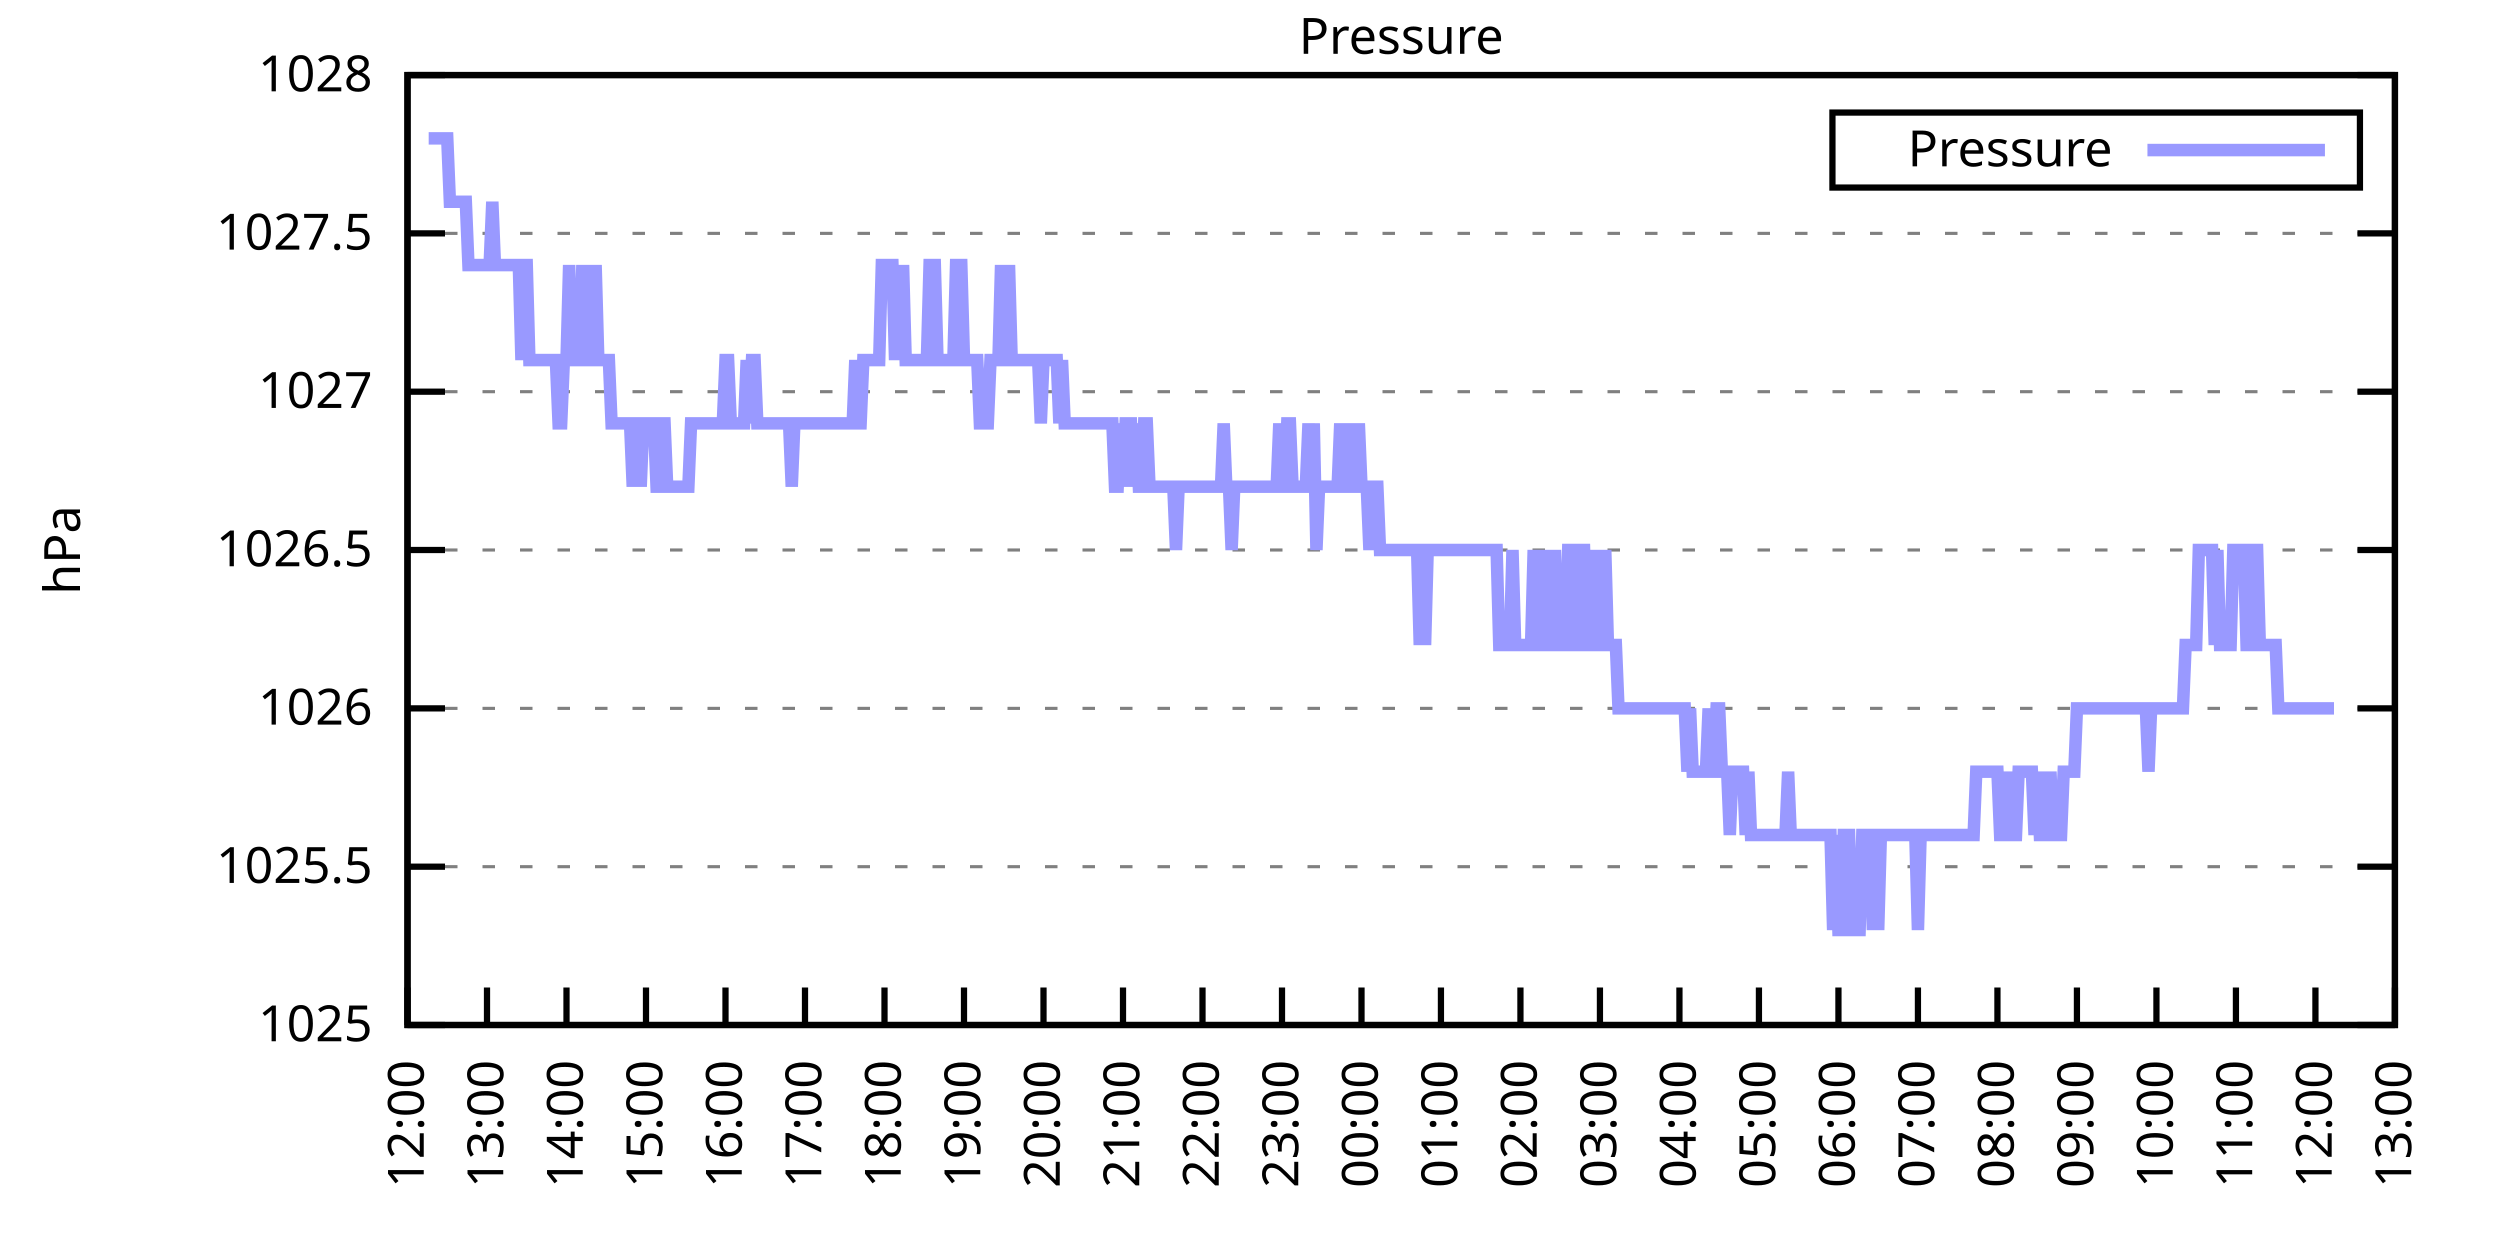
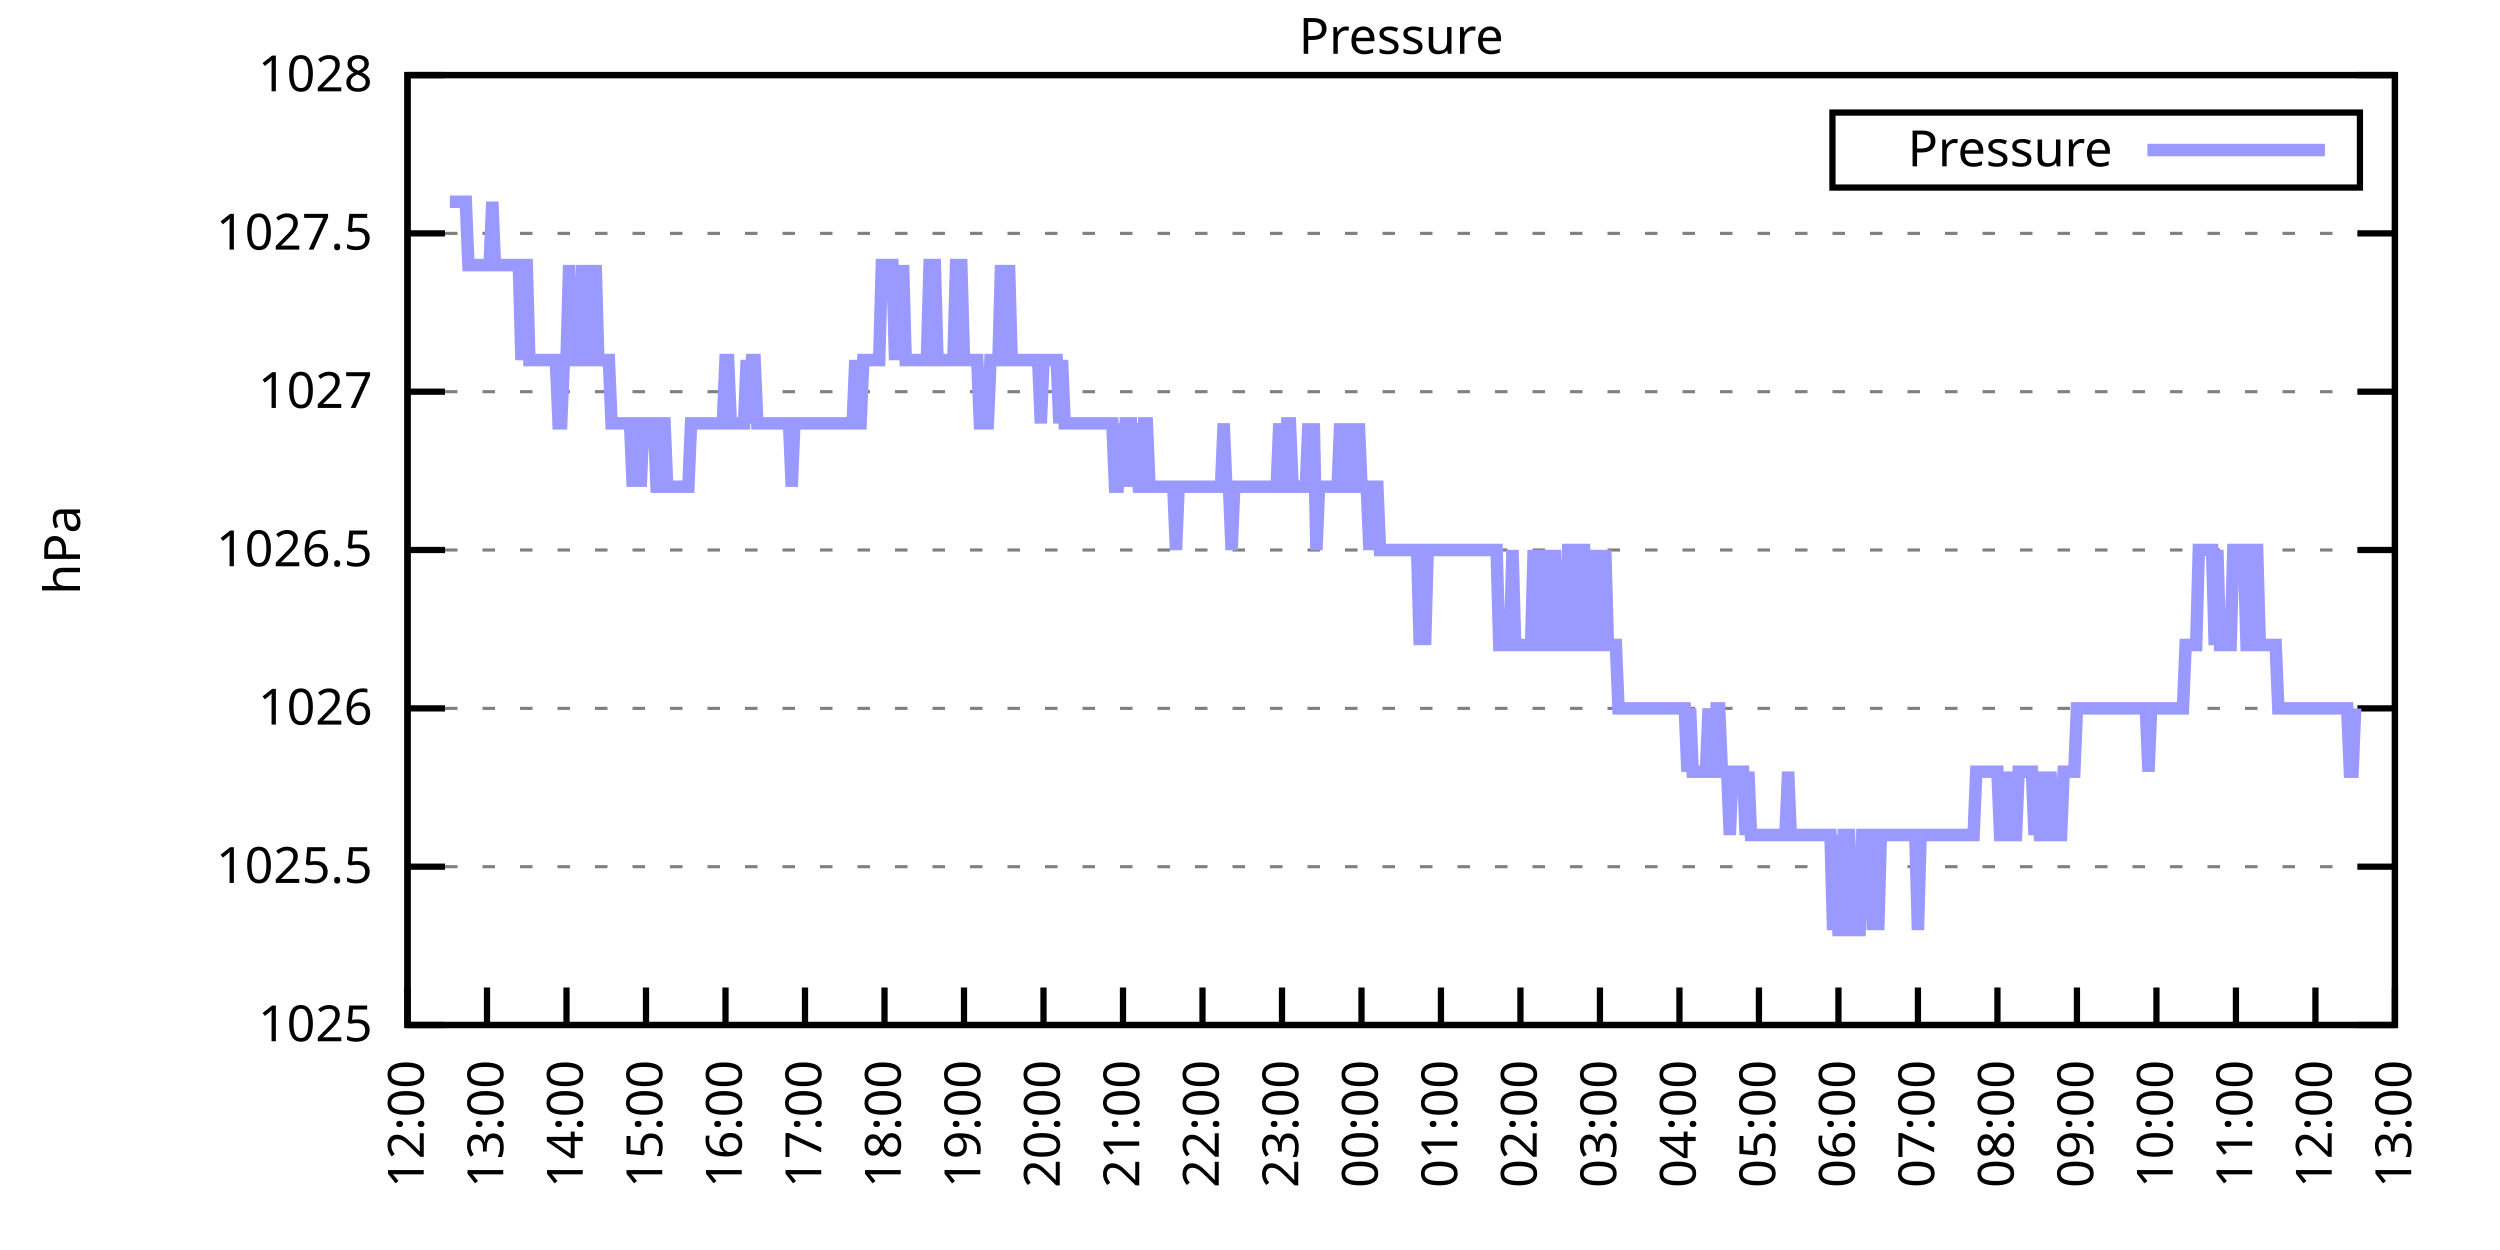
<svg xmlns="http://www.w3.org/2000/svg" xmlns:xlink="http://www.w3.org/1999/xlink" width="400" height="200" viewBox="0 0 400 200">
  <g id="gnuplot_canvas">
    <rect x="0" y="0" width="400" height="200" fill="none" />
    <defs>
      <circle id="gpDot" r="0.5" stroke-width="0.5" stroke="currentColor" />
      <path id="gpPt0" stroke-width="0.333" stroke="currentColor" d="M-1,0 h2 M0,-1 v2" />
      <path id="gpPt1" stroke-width="0.333" stroke="currentColor" d="M-1,-1 L1,1 M1,-1 L-1,1" />
      <path id="gpPt2" stroke-width="0.333" stroke="currentColor" d="M-1,0 L1,0 M0,-1 L0,1 M-1,-1 L1,1 M-1,1 L1,-1" />
      <rect id="gpPt3" stroke-width="0.333" stroke="currentColor" x="-1" y="-1" width="2" height="2" />
      <rect id="gpPt4" stroke-width="0.333" stroke="currentColor" fill="currentColor" x="-1" y="-1" width="2" height="2" />
      <circle id="gpPt5" stroke-width="0.333" stroke="currentColor" cx="0" cy="0" r="1" />
      <use xlink:href="#gpPt5" id="gpPt6" fill="currentColor" stroke="none" />
      <path id="gpPt7" stroke-width="0.333" stroke="currentColor" d="M0,-1.33 L-1.33,0.67 L1.33,0.67 z" />
      <use xlink:href="#gpPt7" id="gpPt8" fill="currentColor" stroke="none" />
      <use xlink:href="#gpPt7" id="gpPt9" stroke="currentColor" transform="rotate(180)" />
      <use xlink:href="#gpPt9" id="gpPt10" fill="currentColor" stroke="none" />
      <use xlink:href="#gpPt3" id="gpPt11" stroke="currentColor" transform="rotate(45)" />
      <use xlink:href="#gpPt11" id="gpPt12" fill="currentColor" stroke="none" />
      <path id="gpPt13" stroke-width="0.333" stroke="currentColor" d="M0,1.330 L1.265,0.411 L0.782,-1.067 L-0.782,-1.076 L-1.265,0.411 z" />
      <use xlink:href="#gpPt13" id="gpPt14" fill="currentColor" stroke="none" />
      <filter id="textbox" filterUnits="objectBoundingBox" x="0" y="0" height="1" width="1">
        <feFlood flood-color="white" flood-opacity="1" result="bgnd" />
        <feComposite in="SourceGraphic" in2="bgnd" operator="atop" />
      </filter>
      <filter id="greybox" filterUnits="objectBoundingBox" x="0" y="0" height="1" width="1">
        <feFlood flood-color="lightgrey" flood-opacity="1" result="grey" />
        <feComposite in="SourceGraphic" in2="grey" operator="atop" />
      </filter>
    </defs>
    <g fill="none" color="white" stroke="currentColor" stroke-width="1.00" stroke-linecap="butt" stroke-linejoin="miter">
</g>
    <g fill="none" color="black" stroke="currentColor" stroke-width="1.00" stroke-linecap="butt" stroke-linejoin="miter">
      <g stroke="none" shape-rendering="crispEdges">
        <polygon fill="rgb(255, 255, 255)" points="65.20,164.00 383.18,164.00 383.18,12.02 65.20,12.02 " />
      </g>
    </g>
    <g fill="none" color="black" stroke="currentColor" stroke-width="1.00" stroke-linecap="butt" stroke-linejoin="miter">
</g>
    <g fill="none" color="black" stroke="black" stroke-width="0.50" stroke-linecap="butt" stroke-linejoin="miter">
</g>
    <g fill="none" color="gray" stroke="currentColor" stroke-width="0.50" stroke-linecap="butt" stroke-linejoin="miter">
      <path stroke="gray" stroke-dasharray="2,4" class="gridline" d="M65.20,164.00 L383.19,164.00  " />
    </g>
    <g fill="none" color="gray" stroke="gray" stroke-width="1.00" stroke-linecap="butt" stroke-linejoin="miter">
</g>
    <g fill="none" color="black" stroke="currentColor" stroke-width="1.00" stroke-linecap="butt" stroke-linejoin="miter">
      <path stroke="black" d="M65.20,164.00 L71.20,164.00 M383.19,164.00 L377.19,164.00  " />
      <g transform="translate(59.60,166.60)" stroke="none" fill="black" font-family="Sans" font-size="8.00" text-anchor="end">
        <text>
          <tspan font-family="Sans"> 1025</tspan>
        </text>
      </g>
    </g>
    <g fill="none" color="black" stroke="currentColor" stroke-width="1.00" stroke-linecap="butt" stroke-linejoin="miter">
</g>
    <g fill="none" color="black" stroke="black" stroke-width="0.50" stroke-linecap="butt" stroke-linejoin="miter">
</g>
    <g fill="none" color="gray" stroke="currentColor" stroke-width="0.50" stroke-linecap="butt" stroke-linejoin="miter">
      <path stroke="gray" stroke-dasharray="2,4" class="gridline" d="M65.20,138.67 L383.19,138.67  " />
    </g>
    <g fill="none" color="gray" stroke="gray" stroke-width="1.00" stroke-linecap="butt" stroke-linejoin="miter">
</g>
    <g fill="none" color="black" stroke="currentColor" stroke-width="1.00" stroke-linecap="butt" stroke-linejoin="miter">
      <path stroke="black" d="M65.20,138.67 L71.20,138.67 M383.19,138.67 L377.19,138.67  " />
      <g transform="translate(59.60,141.27)" stroke="none" fill="black" font-family="Sans" font-size="8.00" text-anchor="end">
        <text>
          <tspan font-family="Sans"> 1025.5</tspan>
        </text>
      </g>
    </g>
    <g fill="none" color="black" stroke="currentColor" stroke-width="1.00" stroke-linecap="butt" stroke-linejoin="miter">
</g>
    <g fill="none" color="black" stroke="black" stroke-width="0.50" stroke-linecap="butt" stroke-linejoin="miter">
</g>
    <g fill="none" color="gray" stroke="currentColor" stroke-width="0.50" stroke-linecap="butt" stroke-linejoin="miter">
      <path stroke="gray" stroke-dasharray="2,4" class="gridline" d="M65.20,113.34 L383.19,113.34  " />
    </g>
    <g fill="none" color="gray" stroke="gray" stroke-width="1.00" stroke-linecap="butt" stroke-linejoin="miter">
</g>
    <g fill="none" color="black" stroke="currentColor" stroke-width="1.00" stroke-linecap="butt" stroke-linejoin="miter">
      <path stroke="black" d="M65.20,113.34 L71.20,113.34 M383.19,113.34 L377.19,113.34  " />
      <g transform="translate(59.60,115.94)" stroke="none" fill="black" font-family="Sans" font-size="8.00" text-anchor="end">
        <text>
          <tspan font-family="Sans"> 1026</tspan>
        </text>
      </g>
    </g>
    <g fill="none" color="black" stroke="currentColor" stroke-width="1.00" stroke-linecap="butt" stroke-linejoin="miter">
</g>
    <g fill="none" color="black" stroke="black" stroke-width="0.50" stroke-linecap="butt" stroke-linejoin="miter">
</g>
    <g fill="none" color="gray" stroke="currentColor" stroke-width="0.50" stroke-linecap="butt" stroke-linejoin="miter">
      <path stroke="gray" stroke-dasharray="2,4" class="gridline" d="M65.20,88.00 L383.19,88.00  " />
    </g>
    <g fill="none" color="gray" stroke="gray" stroke-width="1.00" stroke-linecap="butt" stroke-linejoin="miter">
</g>
    <g fill="none" color="black" stroke="currentColor" stroke-width="1.00" stroke-linecap="butt" stroke-linejoin="miter">
      <path stroke="black" d="M65.20,88.00 L71.20,88.00 M383.19,88.00 L377.19,88.00  " />
      <g transform="translate(59.60,90.60)" stroke="none" fill="black" font-family="Sans" font-size="8.00" text-anchor="end">
        <text>
          <tspan font-family="Sans"> 1026.5</tspan>
        </text>
      </g>
    </g>
    <g fill="none" color="black" stroke="currentColor" stroke-width="1.00" stroke-linecap="butt" stroke-linejoin="miter">
</g>
    <g fill="none" color="black" stroke="black" stroke-width="0.50" stroke-linecap="butt" stroke-linejoin="miter">
</g>
    <g fill="none" color="gray" stroke="currentColor" stroke-width="0.50" stroke-linecap="butt" stroke-linejoin="miter">
      <path stroke="gray" stroke-dasharray="2,4" class="gridline" d="M65.20,62.67 L383.19,62.67  " />
    </g>
    <g fill="none" color="gray" stroke="gray" stroke-width="1.00" stroke-linecap="butt" stroke-linejoin="miter">
</g>
    <g fill="none" color="black" stroke="currentColor" stroke-width="1.00" stroke-linecap="butt" stroke-linejoin="miter">
      <path stroke="black" d="M65.20,62.67 L71.20,62.67 M383.19,62.67 L377.19,62.67  " />
      <g transform="translate(59.60,65.27)" stroke="none" fill="black" font-family="Sans" font-size="8.00" text-anchor="end">
        <text>
          <tspan font-family="Sans"> 1027</tspan>
        </text>
      </g>
    </g>
    <g fill="none" color="black" stroke="currentColor" stroke-width="1.00" stroke-linecap="butt" stroke-linejoin="miter">
</g>
    <g fill="none" color="black" stroke="black" stroke-width="0.50" stroke-linecap="butt" stroke-linejoin="miter">
</g>
    <g fill="none" color="gray" stroke="currentColor" stroke-width="0.50" stroke-linecap="butt" stroke-linejoin="miter">
      <path stroke="gray" stroke-dasharray="2,4" class="gridline" d="M65.20,37.34 L383.19,37.34  " />
    </g>
    <g fill="none" color="gray" stroke="gray" stroke-width="1.00" stroke-linecap="butt" stroke-linejoin="miter">
</g>
    <g fill="none" color="black" stroke="currentColor" stroke-width="1.00" stroke-linecap="butt" stroke-linejoin="miter">
      <path stroke="black" d="M65.20,37.34 L71.20,37.34 M383.19,37.34 L377.19,37.34  " />
      <g transform="translate(59.60,39.94)" stroke="none" fill="black" font-family="Sans" font-size="8.00" text-anchor="end">
        <text>
          <tspan font-family="Sans"> 1027.5</tspan>
        </text>
      </g>
    </g>
    <g fill="none" color="black" stroke="currentColor" stroke-width="1.00" stroke-linecap="butt" stroke-linejoin="miter">
</g>
    <g fill="none" color="black" stroke="black" stroke-width="0.50" stroke-linecap="butt" stroke-linejoin="miter">
</g>
    <g fill="none" color="gray" stroke="currentColor" stroke-width="0.50" stroke-linecap="butt" stroke-linejoin="miter">
      <path stroke="gray" stroke-dasharray="2,4" class="gridline" d="M65.20,12.01 L383.19,12.01  " />
    </g>
    <g fill="none" color="gray" stroke="gray" stroke-width="1.00" stroke-linecap="butt" stroke-linejoin="miter">
</g>
    <g fill="none" color="black" stroke="currentColor" stroke-width="1.00" stroke-linecap="butt" stroke-linejoin="miter">
      <path stroke="black" d="M65.20,12.01 L71.20,12.01 M383.19,12.01 L377.19,12.01  " />
      <g transform="translate(59.60,14.61)" stroke="none" fill="black" font-family="Sans" font-size="8.00" text-anchor="end">
        <text>
          <tspan font-family="Sans"> 1028</tspan>
        </text>
      </g>
    </g>
    <g fill="none" color="black" stroke="currentColor" stroke-width="1.00" stroke-linecap="butt" stroke-linejoin="miter">
      <path stroke="black" d="M65.20,164.00 L65.20,158.00  " />
      <g transform="translate(67.80,169.60) rotate(270.00)" stroke="none" fill="black" font-family="Sans" font-size="8.00" text-anchor="end">
        <text>
          <tspan font-family="Sans">12:00</tspan>
        </text>
      </g>
    </g>
    <g fill="none" color="black" stroke="currentColor" stroke-width="1.00" stroke-linecap="butt" stroke-linejoin="miter">
      <path stroke="black" d="M77.92,164.00 L77.92,158.00  " />
      <g transform="translate(80.52,169.60) rotate(270.00)" stroke="none" fill="black" font-family="Sans" font-size="8.00" text-anchor="end">
        <text>
          <tspan font-family="Sans">13:00</tspan>
        </text>
      </g>
    </g>
    <g fill="none" color="black" stroke="currentColor" stroke-width="1.00" stroke-linecap="butt" stroke-linejoin="miter">
      <path stroke="black" d="M90.64,164.00 L90.64,158.00  " />
      <g transform="translate(93.24,169.60) rotate(270.00)" stroke="none" fill="black" font-family="Sans" font-size="8.00" text-anchor="end">
        <text>
          <tspan font-family="Sans">14:00</tspan>
        </text>
      </g>
    </g>
    <g fill="none" color="black" stroke="currentColor" stroke-width="1.00" stroke-linecap="butt" stroke-linejoin="miter">
      <path stroke="black" d="M103.36,164.00 L103.36,158.00  " />
      <g transform="translate(105.96,169.60) rotate(270.00)" stroke="none" fill="black" font-family="Sans" font-size="8.00" text-anchor="end">
        <text>
          <tspan font-family="Sans">15:00</tspan>
        </text>
      </g>
    </g>
    <g fill="none" color="black" stroke="currentColor" stroke-width="1.00" stroke-linecap="butt" stroke-linejoin="miter">
      <path stroke="black" d="M116.08,164.00 L116.08,158.00  " />
      <g transform="translate(118.68,169.60) rotate(270.00)" stroke="none" fill="black" font-family="Sans" font-size="8.00" text-anchor="end">
        <text>
          <tspan font-family="Sans">16:00</tspan>
        </text>
      </g>
    </g>
    <g fill="none" color="black" stroke="currentColor" stroke-width="1.00" stroke-linecap="butt" stroke-linejoin="miter">
      <path stroke="black" d="M128.80,164.00 L128.80,158.00  " />
      <g transform="translate(131.40,169.60) rotate(270.00)" stroke="none" fill="black" font-family="Sans" font-size="8.00" text-anchor="end">
        <text>
          <tspan font-family="Sans">17:00</tspan>
        </text>
      </g>
    </g>
    <g fill="none" color="black" stroke="currentColor" stroke-width="1.00" stroke-linecap="butt" stroke-linejoin="miter">
      <path stroke="black" d="M141.52,164.00 L141.52,158.00  " />
      <g transform="translate(144.12,169.60) rotate(270.00)" stroke="none" fill="black" font-family="Sans" font-size="8.00" text-anchor="end">
        <text>
          <tspan font-family="Sans">18:00</tspan>
        </text>
      </g>
    </g>
    <g fill="none" color="black" stroke="currentColor" stroke-width="1.00" stroke-linecap="butt" stroke-linejoin="miter">
      <path stroke="black" d="M154.24,164.00 L154.24,158.00  " />
      <g transform="translate(156.84,169.60) rotate(270.00)" stroke="none" fill="black" font-family="Sans" font-size="8.00" text-anchor="end">
        <text>
          <tspan font-family="Sans">19:00</tspan>
        </text>
      </g>
    </g>
    <g fill="none" color="black" stroke="currentColor" stroke-width="1.00" stroke-linecap="butt" stroke-linejoin="miter">
      <path stroke="black" d="M166.96,164.00 L166.96,158.00  " />
      <g transform="translate(169.56,169.60) rotate(270.00)" stroke="none" fill="black" font-family="Sans" font-size="8.00" text-anchor="end">
        <text>
          <tspan font-family="Sans">20:00</tspan>
        </text>
      </g>
    </g>
    <g fill="none" color="black" stroke="currentColor" stroke-width="1.00" stroke-linecap="butt" stroke-linejoin="miter">
      <path stroke="black" d="M179.68,164.00 L179.68,158.00  " />
      <g transform="translate(182.28,169.60) rotate(270.00)" stroke="none" fill="black" font-family="Sans" font-size="8.00" text-anchor="end">
        <text>
          <tspan font-family="Sans">21:00</tspan>
        </text>
      </g>
    </g>
    <g fill="none" color="black" stroke="currentColor" stroke-width="1.00" stroke-linecap="butt" stroke-linejoin="miter">
      <path stroke="black" d="M192.40,164.00 L192.40,158.00  " />
      <g transform="translate(195.00,169.60) rotate(270.00)" stroke="none" fill="black" font-family="Sans" font-size="8.00" text-anchor="end">
        <text>
          <tspan font-family="Sans">22:00</tspan>
        </text>
      </g>
    </g>
    <g fill="none" color="black" stroke="currentColor" stroke-width="1.00" stroke-linecap="butt" stroke-linejoin="miter">
      <path stroke="black" d="M205.12,164.00 L205.12,158.00  " />
      <g transform="translate(207.72,169.60) rotate(270.00)" stroke="none" fill="black" font-family="Sans" font-size="8.00" text-anchor="end">
        <text>
          <tspan font-family="Sans">23:00</tspan>
        </text>
      </g>
    </g>
    <g fill="none" color="black" stroke="currentColor" stroke-width="1.00" stroke-linecap="butt" stroke-linejoin="miter">
      <path stroke="black" d="M217.84,164.00 L217.84,158.00  " />
      <g transform="translate(220.44,169.60) rotate(270.00)" stroke="none" fill="black" font-family="Sans" font-size="8.00" text-anchor="end">
        <text>
          <tspan font-family="Sans">00:00</tspan>
        </text>
      </g>
    </g>
    <g fill="none" color="black" stroke="currentColor" stroke-width="1.00" stroke-linecap="butt" stroke-linejoin="miter">
      <path stroke="black" d="M230.55,164.00 L230.55,158.00  " />
      <g transform="translate(233.15,169.60) rotate(270.00)" stroke="none" fill="black" font-family="Sans" font-size="8.00" text-anchor="end">
        <text>
          <tspan font-family="Sans">01:00</tspan>
        </text>
      </g>
    </g>
    <g fill="none" color="black" stroke="currentColor" stroke-width="1.00" stroke-linecap="butt" stroke-linejoin="miter">
      <path stroke="black" d="M243.27,164.00 L243.27,158.00  " />
      <g transform="translate(245.87,169.60) rotate(270.00)" stroke="none" fill="black" font-family="Sans" font-size="8.00" text-anchor="end">
        <text>
          <tspan font-family="Sans">02:00</tspan>
        </text>
      </g>
    </g>
    <g fill="none" color="black" stroke="currentColor" stroke-width="1.00" stroke-linecap="butt" stroke-linejoin="miter">
      <path stroke="black" d="M255.99,164.00 L255.99,158.00  " />
      <g transform="translate(258.59,169.60) rotate(270.00)" stroke="none" fill="black" font-family="Sans" font-size="8.00" text-anchor="end">
        <text>
          <tspan font-family="Sans">03:00</tspan>
        </text>
      </g>
    </g>
    <g fill="none" color="black" stroke="currentColor" stroke-width="1.00" stroke-linecap="butt" stroke-linejoin="miter">
      <path stroke="black" d="M268.71,164.00 L268.71,158.00  " />
      <g transform="translate(271.31,169.60) rotate(270.00)" stroke="none" fill="black" font-family="Sans" font-size="8.00" text-anchor="end">
        <text>
          <tspan font-family="Sans">04:00</tspan>
        </text>
      </g>
    </g>
    <g fill="none" color="black" stroke="currentColor" stroke-width="1.00" stroke-linecap="butt" stroke-linejoin="miter">
      <path stroke="black" d="M281.43,164.00 L281.43,158.00  " />
      <g transform="translate(284.03,169.60) rotate(270.00)" stroke="none" fill="black" font-family="Sans" font-size="8.00" text-anchor="end">
        <text>
          <tspan font-family="Sans">05:00</tspan>
        </text>
      </g>
    </g>
    <g fill="none" color="black" stroke="currentColor" stroke-width="1.00" stroke-linecap="butt" stroke-linejoin="miter">
      <path stroke="black" d="M294.15,164.00 L294.15,158.00  " />
      <g transform="translate(296.75,169.60) rotate(270.00)" stroke="none" fill="black" font-family="Sans" font-size="8.00" text-anchor="end">
        <text>
          <tspan font-family="Sans">06:00</tspan>
        </text>
      </g>
    </g>
    <g fill="none" color="black" stroke="currentColor" stroke-width="1.00" stroke-linecap="butt" stroke-linejoin="miter">
      <path stroke="black" d="M306.87,164.00 L306.87,158.00  " />
      <g transform="translate(309.47,169.60) rotate(270.00)" stroke="none" fill="black" font-family="Sans" font-size="8.00" text-anchor="end">
        <text>
          <tspan font-family="Sans">07:00</tspan>
        </text>
      </g>
    </g>
    <g fill="none" color="black" stroke="currentColor" stroke-width="1.00" stroke-linecap="butt" stroke-linejoin="miter">
      <path stroke="black" d="M319.59,164.00 L319.59,158.00  " />
      <g transform="translate(322.19,169.60) rotate(270.00)" stroke="none" fill="black" font-family="Sans" font-size="8.00" text-anchor="end">
        <text>
          <tspan font-family="Sans">08:00</tspan>
        </text>
      </g>
    </g>
    <g fill="none" color="black" stroke="currentColor" stroke-width="1.00" stroke-linecap="butt" stroke-linejoin="miter">
      <path stroke="black" d="M332.31,164.00 L332.31,158.00  " />
      <g transform="translate(334.91,169.60) rotate(270.00)" stroke="none" fill="black" font-family="Sans" font-size="8.00" text-anchor="end">
        <text>
          <tspan font-family="Sans">09:00</tspan>
        </text>
      </g>
    </g>
    <g fill="none" color="black" stroke="currentColor" stroke-width="1.00" stroke-linecap="butt" stroke-linejoin="miter">
      <path stroke="black" d="M345.03,164.00 L345.03,158.00  " />
      <g transform="translate(347.63,169.60) rotate(270.00)" stroke="none" fill="black" font-family="Sans" font-size="8.00" text-anchor="end">
        <text>
          <tspan font-family="Sans">10:00</tspan>
        </text>
      </g>
    </g>
    <g fill="none" color="black" stroke="currentColor" stroke-width="1.00" stroke-linecap="butt" stroke-linejoin="miter">
      <path stroke="black" d="M357.75,164.00 L357.75,158.00  " />
      <g transform="translate(360.35,169.60) rotate(270.00)" stroke="none" fill="black" font-family="Sans" font-size="8.00" text-anchor="end">
        <text>
          <tspan font-family="Sans">11:00</tspan>
        </text>
      </g>
    </g>
    <g fill="none" color="black" stroke="currentColor" stroke-width="1.00" stroke-linecap="butt" stroke-linejoin="miter">
      <path stroke="black" d="M370.47,164.00 L370.47,158.00  " />
      <g transform="translate(373.07,169.60) rotate(270.00)" stroke="none" fill="black" font-family="Sans" font-size="8.00" text-anchor="end">
        <text>
          <tspan font-family="Sans">12:00</tspan>
        </text>
      </g>
    </g>
    <g fill="none" color="black" stroke="currentColor" stroke-width="1.00" stroke-linecap="butt" stroke-linejoin="miter">
      <path stroke="black" d="M383.19,164.00 L383.19,158.00  " />
      <g transform="translate(385.79,169.60) rotate(270.00)" stroke="none" fill="black" font-family="Sans" font-size="8.00" text-anchor="end">
        <text>
          <tspan font-family="Sans">13:00</tspan>
        </text>
      </g>
    </g>
    <g fill="none" color="black" stroke="currentColor" stroke-width="1.00" stroke-linecap="butt" stroke-linejoin="miter">
</g>
    <g fill="none" color="black" stroke="currentColor" stroke-width="1.00" stroke-linecap="butt" stroke-linejoin="miter">
      <path stroke="black" d="M65.20,12.01 L65.20,164.00 L383.19,164.00 L383.19,12.01 L65.20,12.01 Z  " />
    </g>
    <g fill="none" color="black" stroke="currentColor" stroke-width="1.00" stroke-linecap="butt" stroke-linejoin="miter">
</g>
    <g fill="none" color="black" stroke="currentColor" stroke-width="1.00" stroke-linecap="butt" stroke-linejoin="miter">
      <path stroke="black" d="M293.19,30.01 L293.19,18.01 L377.59,18.01 L377.59,30.01 L293.19,30.01 Z  " />
    </g>
    <g id="Pressure_plot_1">
      <g fill="none" color="white" stroke="black" stroke-width="2.00" stroke-linecap="butt" stroke-linejoin="miter">
</g>
      <g fill="none" color="black" stroke="currentColor" stroke-width="2.00" stroke-linecap="butt" stroke-linejoin="miter">
        <g transform="translate(337.99,26.61)" stroke="none" fill="black" font-family="Sans" font-size="8.00" text-anchor="end">
          <text>
            <tspan font-family="Sans">Pressure</tspan>
          </text>
        </g>
      </g>
      <g fill="none" color="black" stroke="currentColor" stroke-width="2.00" stroke-linecap="butt" stroke-linejoin="miter">
-         <path stroke="rgb(153, 153, 255)" d="M343.59,24.01 L371.99,24.01 M68.59,22.14 L69.02,22.14 L69.44,22.14 L69.86,22.14 L70.29,22.14 L70.71,22.14   L71.14,22.14 L71.56,22.14 L71.98,32.28 L72.41,32.28 L72.83,32.28 L73.26,32.28 L73.68,32.28 L74.10,32.28   L74.53,32.28 L74.95,42.41 L75.38,42.41 L75.80,42.41 L76.22,42.41 L76.65,42.41 L77.07,42.41 L77.50,42.41   L77.92,42.41 L78.34,42.41 L78.77,32.28 L79.19,42.41 L79.62,42.41 L80.04,42.41 L80.46,42.41 L80.89,42.41   L81.31,42.41 L81.74,42.41 L82.16,42.41 L82.58,42.41 L83.01,42.41 L83.43,57.61 L83.86,42.41 L84.28,42.41   L84.70,57.61 L85.13,57.61 L85.55,57.61 L85.98,57.61 L86.40,57.61 L86.82,57.61 L87.25,57.61 L87.67,57.61   L88.10,57.61 L88.52,57.61 L88.94,57.61 L89.37,67.74 L89.79,67.74 L90.22,57.61 L90.64,57.61 L91.06,42.41   L91.49,57.61 L91.91,57.61 L92.34,57.61 L92.76,57.61 L93.18,42.41 L93.61,57.61 L94.03,42.41 L94.46,57.61   L94.88,57.61 L95.30,42.41 L95.73,57.61 L96.15,57.61 L96.58,57.61 L97.00,57.61 L97.42,57.61 L97.85,67.74   L98.27,67.74 L98.69,67.74 L99.12,67.74 L99.54,67.74 L99.97,67.74 L100.39,67.74 L100.81,67.74 L101.24,77.87   L101.66,67.74 L102.09,67.74 L102.51,77.87 L102.93,67.74 L103.36,67.74 L103.78,67.74 L104.21,67.74 L104.63,67.74   L105.05,77.87 L105.48,77.87 L105.90,67.74 L106.33,67.74 L106.75,77.87 L107.17,77.87 L107.60,77.87 L108.02,77.87   L108.45,77.87 L108.87,77.87 L109.29,77.87 L109.72,77.87 L110.14,77.87 L110.57,67.74 L110.99,67.74 L111.41,67.74   L111.84,67.74 L112.26,67.74 L112.69,67.74 L113.11,67.74 L113.53,67.74 L113.96,67.74 L114.38,67.74 L114.81,67.74   L115.23,67.74 L115.65,67.74 L116.08,57.61 L116.50,57.61 L116.93,67.74 L117.35,67.74 L117.77,67.74 L118.20,67.74   L118.62,67.74 L119.05,67.74 L119.47,57.61 L119.89,67.74 L120.32,57.61 L120.74,57.61 L121.17,67.74 L121.59,67.74   L122.01,67.74 L122.44,67.74 L122.86,67.74 L123.29,67.74 L123.71,67.74 L124.13,67.74 L124.56,67.74 L124.98,67.74   L125.41,67.74 L125.83,67.74 L126.25,67.74 L126.68,77.87 L127.10,67.74 L127.53,67.74 L127.95,67.74 L128.37,67.74   L128.80,67.74 L129.22,67.74 L129.65,67.74 L130.07,67.74 L130.49,67.74 L130.92,67.74 L131.34,67.74 L131.77,67.74   L132.19,67.74 L132.61,67.74 L133.04,67.74 L133.46,67.74 L133.89,67.74 L134.31,67.74 L134.73,67.74 L135.16,67.74   L135.58,67.74 L136.01,67.74 L136.43,67.74 L136.85,57.61 L137.28,67.74 L137.70,67.74 L138.13,57.61 L138.55,57.61   L138.97,57.61 L139.40,57.61 L139.82,57.61 L140.25,57.61 L140.67,57.61 L141.09,42.41 L141.52,42.41 L141.94,42.41   L142.37,42.41 L142.79,42.41 L143.21,57.61 L143.64,42.41 L144.06,57.61 L144.49,42.41 L144.91,57.61 L145.33,57.61   L145.76,57.61 L146.18,57.61 L146.61,57.61 L147.03,57.61 L147.45,57.61 L147.88,57.61 L148.30,57.61 L148.73,42.41   L149.15,42.41 L149.57,42.41 L150.00,57.61 L150.42,57.61 L150.85,57.61 L151.27,57.61 L151.69,57.61 L152.12,57.61   L152.54,57.61 L152.97,42.41 L153.39,42.41 L153.81,42.41 L154.24,57.61 L154.66,57.61 L155.09,57.61 L155.51,57.61   L155.93,57.61 L156.36,57.61 L156.78,67.74 L157.21,67.74 L157.63,67.74 L158.05,67.74 L158.48,57.61 L158.90,57.61   L159.33,57.61 L159.75,57.61 L160.17,42.41 L160.60,57.61 L161.02,57.61 L161.44,42.41 L161.87,57.61 L162.29,57.61   L162.72,57.61 L163.14,57.61 L163.56,57.61 L163.99,57.61 L164.41,57.61 L164.84,57.61 L165.26,57.61 L165.68,57.61   L166.11,57.61 L166.53,67.74 L166.96,57.61 L167.38,57.61 L167.80,57.61 L168.23,57.61 L168.65,57.61 L169.08,57.61   L169.50,67.74 L169.92,57.61 L170.35,67.74 L170.77,67.74 L171.20,67.74 L171.62,67.74 L172.04,67.74 L172.47,67.74   L172.89,67.74 L173.32,67.74 L173.74,67.74 L174.16,67.74 L174.59,67.74 L175.01,67.74 L175.44,67.74 L175.86,67.74   L176.28,67.74 L176.71,67.74 L177.13,67.74 L177.56,67.74 L177.98,67.74 L178.40,77.87 L178.83,77.87 L179.25,67.74   L179.68,77.87 L180.10,67.74 L180.52,67.74 L180.95,67.74 L181.37,77.87 L181.80,67.74 L182.22,77.87 L182.64,77.87   L183.07,67.74 L183.49,67.74 L183.92,77.87 L184.34,77.87 L184.76,77.87 L185.19,77.87 L185.61,77.87 L186.04,77.87   L186.46,77.87 L186.88,77.87 L187.31,77.87 L187.73,77.87 L188.16,88.00 L188.58,77.87 L189.00,77.87 L189.43,77.87   L189.85,77.87 L190.28,77.87 L190.70,77.87 L191.12,77.87 L191.55,77.87 L191.97,77.87 L192.40,77.87 L192.82,77.87   L193.24,77.87 L193.67,77.87 L194.09,77.87 L194.52,77.87 L194.94,77.87 L195.36,77.87 L195.79,67.74 L196.21,77.87   L196.64,77.87 L197.06,88.00 L197.48,77.87 L197.91,77.87 L198.33,77.87 L198.76,77.87 L199.18,77.87 L199.60,77.87   L200.03,77.87 L200.45,77.87 L200.88,77.87 L201.30,77.87 L201.72,77.87 L202.15,77.87 L202.57,77.87 L203.00,77.87   L203.42,77.87 L203.84,77.87 L204.27,77.87 L204.69,67.74 L205.12,77.87 L205.54,77.87 L205.96,67.74 L206.39,67.74   L206.81,77.87 L207.24,77.87 L207.66,77.87 L208.08,77.87 L208.51,77.87 L208.93,77.87 L209.36,67.74 L209.78,77.87   L210.20,67.74 L210.63,88.00 L211.05,77.87 L211.48,77.87 L211.90,77.87 L212.32,77.87 L212.75,77.87 L213.17,77.87   L213.60,77.87 L214.02,77.87 L214.44,67.74 L214.87,77.87 L215.29,77.87 L215.72,67.74 L216.14,77.87 L216.56,77.87   L216.99,77.87 L217.41,67.74 L217.84,77.87 L218.26,77.87 L218.68,77.87 L219.11,88.00 L219.53,77.87 L219.96,77.87   L220.38,77.87 L220.80,88.00 L221.23,88.00 L221.65,88.00 L222.08,88.00 L222.50,88.00 L222.92,88.00 L223.35,88.00   L223.77,88.00 L224.20,88.00 L224.62,88.00 L225.04,88.00 L225.47,88.00 L225.89,88.00 L226.31,88.00 L226.74,88.00   L227.16,103.20 L227.59,88.00 L228.01,103.20 L228.43,88.00 L228.86,88.00 L229.28,88.00 L229.71,88.00 L230.13,88.00   L230.55,88.00 L230.98,88.00 L231.40,88.00 L231.83,88.00 L232.25,88.00 L232.67,88.00 L233.10,88.00 L233.52,88.00   L233.95,88.00 L234.37,88.00 L234.79,88.00 L235.22,88.00 L235.64,88.00 L236.07,88.00 L236.49,88.00 L236.91,88.00   L237.34,88.00 L237.76,88.00 L238.19,88.00 L238.61,88.00 L239.03,88.00 L239.46,88.00 L239.88,103.20 L240.31,103.20   L240.73,103.20 L241.15,103.20 L241.58,103.20 L242.00,88.00 L242.43,103.20 L242.85,103.20 L243.27,103.20 L243.70,103.20   L244.12,103.20 L244.55,103.20 L244.97,103.20 L245.39,88.00 L245.82,103.20 L246.24,88.00 L246.67,103.20 L247.09,103.20   L247.51,88.00 L247.94,103.20 L248.36,103.20 L248.79,88.00 L249.21,103.20 L249.63,103.20 L250.06,103.20 L250.48,103.20   L250.91,88.00 L251.33,88.00 L251.75,103.20 L252.18,103.20 L252.60,88.00 L253.03,88.00 L253.45,88.00 L253.87,103.20   L254.30,103.20 L254.72,88.00 L255.15,103.20 L255.57,103.20 L255.99,88.00 L256.42,103.20 L256.84,88.00 L257.27,103.20   L257.69,103.20 L258.11,103.20 L258.54,103.20 L258.96,113.34 L259.39,113.34 L259.81,113.34 L260.23,113.34 L260.66,113.34   L261.08,113.34 L261.51,113.34 L261.93,113.34 L262.35,113.34 L262.78,113.34 L263.20,113.34 L263.63,113.34 L264.05,113.34   L264.47,113.34 L264.90,113.34 L265.32,113.34 L265.75,113.34 L266.17,113.34 L266.59,113.34 L267.02,113.34 L267.44,113.34   L267.87,113.34 L268.29,113.34 L268.71,113.34 L269.14,113.34 L269.56,113.34 L269.99,123.47 L270.41,113.34 L270.83,123.47   L271.26,123.47 L271.68,123.47 L272.11,123.47 L272.53,123.47 L272.95,123.47 L273.38,113.34 L273.80,123.47 L274.23,123.47   L274.65,113.34 L275.07,113.34 L275.50,123.47 L275.92,123.47 L276.35,123.47 L276.77,133.60 L277.19,123.47 L277.62,123.47   L278.04,123.47 L278.47,123.47 L278.89,123.47 L279.31,133.60 L279.74,123.47 L280.16,133.60 L280.59,133.60 L281.01,133.60   L281.43,133.60 L281.86,133.60 L282.28,133.60 L282.71,133.60 L283.13,133.60 L283.55,133.60 L283.98,133.60 L284.40,133.60   L284.83,133.60 L285.25,133.60 L285.67,133.60 L286.10,123.47 L286.52,133.60 L286.95,133.60 L287.37,133.60 L287.79,133.60   L288.22,133.60 L288.64,133.60 L289.06,133.60 L289.49,133.60 L289.91,133.60 L290.34,133.60 L290.76,133.60 L291.18,133.60   L291.61,133.60 L292.03,133.60 L292.46,133.60 L292.88,133.60 L293.30,148.80 L293.73,133.60 L294.15,148.80 L294.58,148.80   L295.00,133.60 L295.42,133.60 L295.85,133.60 L296.27,148.80 L296.70,148.80 L297.12,148.80 L297.54,148.80 L297.97,133.60   L298.39,133.60 L298.82,133.60 L299.24,133.60 L299.66,148.80 L300.09,133.60 L300.51,148.80 L300.94,133.60 L301.36,133.60   L301.78,133.60 L302.21,133.60 L302.63,133.60 L303.06,133.60 L303.48,133.60 L303.90,133.60 L304.33,133.60 L304.75,133.60   L305.18,133.60 L305.60,133.60 L306.02,133.60 L306.45,133.60 L306.87,148.80 L307.30,133.60 L307.72,133.60 L308.14,133.60   L308.57,133.60 L308.99,133.60 L309.42,133.60 L309.84,133.60 L310.26,133.60 L310.69,133.60 L311.11,133.60 L311.54,133.60   L311.96,133.60 L312.38,133.60 L312.81,133.60 L313.23,133.60 L313.66,133.60 L314.08,133.60 L314.50,133.60 L314.93,133.60   L315.35,133.60 L315.78,133.60 L316.20,123.47 L316.62,123.47 L317.05,123.47 L317.47,123.47 L317.90,123.47 L318.32,123.47   L318.74,123.47 L319.17,123.47 L319.59,123.47 L320.02,133.60 L320.44,133.60 L320.86,133.60 L321.29,123.47 L321.71,133.60   L322.14,133.60 L322.56,133.60 L322.98,123.47 L323.41,123.47 L323.83,123.47 L324.26,123.47 L324.68,123.47 L325.10,123.47   L325.53,133.60 L325.95,123.47 L326.38,133.60 L326.80,133.60 L327.22,123.47 L327.65,133.60 L328.07,123.47 L328.50,133.60   L328.92,133.60 L329.34,133.60 L329.77,133.60 L330.19,123.47 L330.62,123.47 L331.04,123.47 L331.46,123.47 L331.89,123.47   L332.31,113.34 L332.74,113.34 L333.16,113.34 L333.58,113.34 L334.01,113.34 L334.43,113.34 L334.86,113.34 L335.28,113.34   L335.70,113.34 L336.13,113.34 L336.55,113.34 L336.98,113.34 L337.40,113.34 L337.82,113.34 L338.25,113.34 L338.67,113.34   L339.10,113.34 L339.52,113.34 L339.94,113.34 L340.37,113.34 L340.79,113.34 L341.22,113.34 L341.64,113.34 L342.06,113.34   L342.49,113.34 L342.91,113.34 L343.34,113.34 L343.76,123.47 L344.18,113.34 L344.61,113.34 L345.03,113.34 L345.46,113.34   L345.88,113.34 L346.30,113.34 L346.73,113.34 L347.15,113.34 L347.58,113.34 L348.00,113.34 L348.42,113.34 L348.85,113.34   L349.27,113.34 L349.70,103.20 L350.12,103.20 L350.54,103.20 L350.97,103.20 L351.39,103.20 L351.81,88.00 L352.24,88.00   L352.66,88.00 L353.09,88.00 L353.51,88.00 L353.93,88.00 L354.36,103.20 L354.78,88.00 L355.21,103.20 L355.63,103.20   L356.05,103.20 L356.48,103.20 L356.90,103.20 L357.33,88.00 L357.75,88.00 L358.17,88.00 L358.60,88.00 L359.02,88.00   L359.45,103.20 L359.87,103.20 L360.29,88.00 L360.72,88.00 L361.14,88.00 L361.57,103.20 L361.99,103.20 L362.41,103.20   L362.84,103.20 L363.26,103.20 L363.69,103.20 L364.11,103.20 L364.53,113.34 L364.96,113.34 L365.38,113.34 L365.81,113.34   L366.23,113.34 L366.65,113.34 L367.08,113.34 L367.50,113.34 L367.93,113.34 L368.35,113.34 L368.77,113.34 L369.20,113.34   L369.62,113.34 L370.05,113.34 L370.47,113.34 L370.89,113.34 L371.32,113.34 L371.74,113.34 L372.17,113.34 L372.59,113.34   L373.01,113.34 L373.44,113.34  " />
+         <path stroke="rgb(153, 153, 255)" d="M343.59,24.01 L371.99,24.01 M71.98,32.28 L72.41,32.28 L72.83,32.28 L73.26,32.28 L73.68,32.28 L74.10,32.28   L74.53,32.28 L74.95,42.41 L75.38,42.41 L75.80,42.41 L76.22,42.41 L76.65,42.41 L77.07,42.41 L77.50,42.41   L77.92,42.41 L78.34,42.41 L78.77,32.28 L79.19,42.41 L79.62,42.41 L80.04,42.41 L80.46,42.41 L80.89,42.41   L81.31,42.41 L81.74,42.41 L82.16,42.41 L82.58,42.41 L83.01,42.41 L83.43,57.61 L83.86,42.41 L84.28,42.41   L84.70,57.61 L85.13,57.61 L85.55,57.61 L85.98,57.61 L86.40,57.61 L86.82,57.61 L87.25,57.61 L87.67,57.61   L88.10,57.61 L88.52,57.61 L88.94,57.61 L89.37,67.74 L89.79,67.74 L90.22,57.61 L90.64,57.61 L91.06,42.41   L91.49,57.61 L91.91,57.61 L92.34,57.61 L92.76,57.61 L93.18,42.41 L93.61,57.61 L94.03,42.41 L94.46,57.61   L94.88,57.61 L95.30,42.41 L95.73,57.61 L96.15,57.61 L96.58,57.61 L97.00,57.61 L97.42,57.61 L97.85,67.74   L98.27,67.74 L98.69,67.74 L99.12,67.74 L99.54,67.74 L99.97,67.74 L100.39,67.74 L100.81,67.74 L101.24,77.87   L101.66,67.74 L102.09,67.74 L102.51,77.87 L102.93,67.74 L103.36,67.74 L103.78,67.74 L104.21,67.74 L104.63,67.74   L105.05,77.87 L105.48,77.87 L105.90,67.74 L106.33,67.74 L106.75,77.87 L107.17,77.87 L107.60,77.87 L108.02,77.87   L108.45,77.87 L108.87,77.87 L109.29,77.87 L109.72,77.87 L110.14,77.87 L110.57,67.74 L110.99,67.74 L111.41,67.74   L111.84,67.74 L112.26,67.74 L112.69,67.74 L113.11,67.74 L113.53,67.74 L113.96,67.74 L114.38,67.74 L114.81,67.74   L115.23,67.74 L115.65,67.74 L116.08,57.61 L116.50,57.61 L116.93,67.74 L117.35,67.74 L117.77,67.74 L118.20,67.74   L118.62,67.74 L119.05,67.74 L119.47,57.61 L119.89,67.74 L120.32,57.61 L120.74,57.61 L121.17,67.74 L121.59,67.74   L122.01,67.74 L122.44,67.74 L122.86,67.74 L123.29,67.74 L123.71,67.74 L124.13,67.74 L124.56,67.74 L124.98,67.74   L125.41,67.74 L125.83,67.74 L126.25,67.74 L126.68,77.87 L127.10,67.74 L127.53,67.74 L127.95,67.74 L128.37,67.74   L128.80,67.74 L129.22,67.74 L129.65,67.74 L130.07,67.74 L130.49,67.74 L130.92,67.74 L131.34,67.74 L131.77,67.74   L132.19,67.74 L132.61,67.74 L133.04,67.74 L133.46,67.74 L133.89,67.74 L134.31,67.74 L134.73,67.74 L135.16,67.74   L135.58,67.74 L136.01,67.74 L136.43,67.74 L136.85,57.61 L137.28,67.74 L137.70,67.74 L138.13,57.61 L138.55,57.61   L138.97,57.61 L139.40,57.61 L139.82,57.61 L140.25,57.61 L140.67,57.61 L141.09,42.41 L141.52,42.41 L141.94,42.41   L142.37,42.41 L142.79,42.41 L143.21,57.61 L143.64,42.41 L144.06,57.61 L144.49,42.41 L144.91,57.61 L145.33,57.61   L145.76,57.61 L146.18,57.61 L146.61,57.61 L147.03,57.61 L147.45,57.61 L147.88,57.61 L148.30,57.61 L148.73,42.41   L149.15,42.41 L149.57,42.41 L150.00,57.61 L150.42,57.61 L150.85,57.61 L151.27,57.61 L151.69,57.61 L152.12,57.61   L152.54,57.61 L152.97,42.41 L153.39,42.41 L153.81,42.41 L154.24,57.61 L154.66,57.61 L155.09,57.61 L155.51,57.61   L155.93,57.61 L156.36,57.61 L156.78,67.74 L157.21,67.74 L157.63,67.74 L158.05,67.74 L158.48,57.61 L158.90,57.61   L159.33,57.61 L159.75,57.61 L160.17,42.41 L160.60,57.61 L161.02,57.61 L161.44,42.41 L161.87,57.61 L162.29,57.61   L162.72,57.61 L163.14,57.61 L163.56,57.61 L163.99,57.61 L164.41,57.61 L164.84,57.61 L165.26,57.61 L165.68,57.61   L166.11,57.61 L166.53,67.74 L166.96,57.61 L167.38,57.61 L167.80,57.61 L168.23,57.61 L168.65,57.61 L169.08,57.61   L169.50,67.74 L169.92,57.61 L170.35,67.74 L170.77,67.74 L171.20,67.74 L171.62,67.74 L172.04,67.74 L172.47,67.74   L172.89,67.74 L173.32,67.74 L173.74,67.74 L174.16,67.74 L174.59,67.74 L175.01,67.74 L175.44,67.74 L175.86,67.74   L176.28,67.74 L176.71,67.74 L177.13,67.74 L177.56,67.74 L177.98,67.74 L178.40,77.87 L178.83,77.87 L179.25,67.74   L179.68,77.87 L180.10,67.74 L180.52,67.74 L180.95,67.74 L181.37,77.87 L181.80,67.74 L182.22,77.87 L182.64,77.87   L183.07,67.74 L183.49,67.74 L183.92,77.87 L184.34,77.87 L184.76,77.87 L185.19,77.87 L185.61,77.87 L186.04,77.87   L186.46,77.87 L186.88,77.87 L187.31,77.87 L187.73,77.87 L188.16,88.00 L188.58,77.87 L189.00,77.87 L189.43,77.87   L189.85,77.87 L190.28,77.87 L190.70,77.87 L191.12,77.87 L191.55,77.87 L191.97,77.87 L192.40,77.87 L192.82,77.87   L193.24,77.87 L193.67,77.87 L194.09,77.87 L194.52,77.87 L194.94,77.87 L195.36,77.87 L195.79,67.74 L196.21,77.87   L196.64,77.87 L197.06,88.00 L197.48,77.87 L197.91,77.87 L198.33,77.87 L198.76,77.87 L199.18,77.87 L199.60,77.87   L200.03,77.87 L200.45,77.87 L200.88,77.87 L201.30,77.87 L201.72,77.87 L202.15,77.87 L202.57,77.87 L203.00,77.87   L203.42,77.87 L203.84,77.87 L204.27,77.87 L204.69,67.74 L205.12,77.87 L205.54,77.87 L205.96,67.74 L206.39,67.74   L206.81,77.87 L207.24,77.87 L207.66,77.87 L208.08,77.87 L208.51,77.87 L208.93,77.87 L209.36,67.74 L209.78,77.87   L210.20,67.74 L210.63,88.00 L211.05,77.87 L211.48,77.87 L211.90,77.87 L212.32,77.87 L212.75,77.87 L213.17,77.87   L213.60,77.87 L214.02,77.87 L214.44,67.74 L214.87,77.87 L215.29,77.87 L215.72,67.74 L216.14,77.87 L216.56,77.87   L216.99,77.87 L217.41,67.74 L217.84,77.87 L218.26,77.87 L218.68,77.87 L219.11,88.00 L219.53,77.87 L219.96,77.87   L220.38,77.87 L220.80,88.00 L221.23,88.00 L221.65,88.00 L222.08,88.00 L222.50,88.00 L222.92,88.00 L223.35,88.00   L223.77,88.00 L224.20,88.00 L224.62,88.00 L225.04,88.00 L225.47,88.00 L225.89,88.00 L226.31,88.00 L226.74,88.00   L227.16,103.20 L227.59,88.00 L228.01,103.20 L228.43,88.00 L228.86,88.00 L229.28,88.00 L229.71,88.00 L230.13,88.00   L230.55,88.00 L230.98,88.00 L231.40,88.00 L231.83,88.00 L232.25,88.00 L232.67,88.00 L233.10,88.00 L233.52,88.00   L233.95,88.00 L234.37,88.00 L234.79,88.00 L235.22,88.00 L235.64,88.00 L236.07,88.00 L236.49,88.00 L236.91,88.00   L237.34,88.00 L237.76,88.00 L238.19,88.00 L238.61,88.00 L239.03,88.00 L239.46,88.00 L239.88,103.20 L240.31,103.20   L240.73,103.20 L241.15,103.20 L241.58,103.20 L242.00,88.00 L242.43,103.20 L242.85,103.20 L243.27,103.20 L243.70,103.20   L244.12,103.20 L244.55,103.20 L244.97,103.20 L245.39,88.00 L245.82,103.20 L246.24,88.00 L246.67,103.20 L247.09,103.20   L247.51,88.00 L247.94,103.20 L248.36,103.20 L248.79,88.00 L249.21,103.20 L249.63,103.20 L250.06,103.20 L250.48,103.20   L250.91,88.00 L251.33,88.00 L251.75,103.20 L252.18,103.20 L252.60,88.00 L253.03,88.00 L253.45,88.00 L253.87,103.20   L254.30,103.20 L254.72,88.00 L255.15,103.20 L255.57,103.20 L255.99,88.00 L256.42,103.20 L256.84,88.00 L257.27,103.20   L257.69,103.20 L258.11,103.20 L258.54,103.20 L258.96,113.34 L259.39,113.34 L259.81,113.34 L260.23,113.34 L260.66,113.34   L261.08,113.34 L261.51,113.34 L261.93,113.34 L262.35,113.34 L262.78,113.34 L263.20,113.34 L263.63,113.34 L264.05,113.34   L264.47,113.34 L264.90,113.34 L265.32,113.34 L265.75,113.34 L266.17,113.34 L266.59,113.34 L267.02,113.34 L267.44,113.34   L267.87,113.34 L268.29,113.34 L268.71,113.34 L269.14,113.34 L269.56,113.34 L269.99,123.47 L270.41,113.34 L270.83,123.47   L271.26,123.47 L271.68,123.47 L272.11,123.47 L272.53,123.47 L272.95,123.47 L273.38,113.34 L273.80,123.47 L274.23,123.47   L274.65,113.34 L275.07,113.34 L275.50,123.47 L275.92,123.47 L276.35,123.47 L276.77,133.60 L277.19,123.47 L277.62,123.47   L278.04,123.47 L278.47,123.47 L278.89,123.47 L279.31,133.60 L279.74,123.47 L280.16,133.60 L280.59,133.60 L281.01,133.60   L281.43,133.60 L281.86,133.60 L282.28,133.60 L282.71,133.60 L283.13,133.60 L283.55,133.60 L283.98,133.60 L284.40,133.60   L284.83,133.60 L285.25,133.60 L285.67,133.60 L286.10,123.47 L286.52,133.60 L286.95,133.60 L287.37,133.60 L287.79,133.60   L288.22,133.60 L288.64,133.60 L289.06,133.60 L289.49,133.60 L289.91,133.60 L290.34,133.60 L290.76,133.60 L291.18,133.60   L291.61,133.60 L292.03,133.60 L292.46,133.60 L292.88,133.60 L293.30,148.80 L293.73,133.60 L294.15,148.80 L294.58,148.80   L295.00,133.60 L295.42,133.60 L295.85,133.60 L296.27,148.80 L296.70,148.80 L297.12,148.80 L297.54,148.80 L297.97,133.60   L298.39,133.60 L298.82,133.60 L299.24,133.60 L299.66,148.80 L300.09,133.60 L300.51,148.80 L300.94,133.60 L301.36,133.60   L301.78,133.60 L302.21,133.60 L302.63,133.60 L303.06,133.60 L303.48,133.60 L303.90,133.60 L304.33,133.60 L304.75,133.60   L305.18,133.60 L305.60,133.60 L306.02,133.60 L306.45,133.60 L306.87,148.80 L307.30,133.60 L307.72,133.60 L308.14,133.60   L308.57,133.60 L308.99,133.60 L309.42,133.60 L309.84,133.60 L310.26,133.60 L310.69,133.60 L311.11,133.60 L311.54,133.60   L311.96,133.60 L312.38,133.60 L312.81,133.60 L313.23,133.60 L313.66,133.60 L314.08,133.60 L314.50,133.60 L314.93,133.60   L315.35,133.60 L315.78,133.60 L316.20,123.47 L316.62,123.47 L317.05,123.47 L317.47,123.47 L317.90,123.47 L318.32,123.47   L318.74,123.47 L319.17,123.47 L319.59,123.47 L320.02,133.60 L320.44,133.60 L320.86,133.60 L321.29,123.47 L321.71,133.60   L322.14,133.60 L322.56,133.60 L322.98,123.47 L323.41,123.47 L323.83,123.47 L324.26,123.47 L324.68,123.47 L325.10,123.47   L325.53,133.60 L325.95,123.47 L326.38,133.60 L326.80,133.60 L327.22,123.47 L327.65,133.60 L328.07,123.47 L328.50,133.60   L328.92,133.60 L329.34,133.60 L329.77,133.60 L330.19,123.47 L330.62,123.47 L331.04,123.47 L331.46,123.47 L331.89,123.47   L332.31,113.34 L332.74,113.34 L333.16,113.34 L333.58,113.34 L334.01,113.34 L334.43,113.34 L334.86,113.34 L335.28,113.34   L335.70,113.34 L336.13,113.34 L336.55,113.34 L336.98,113.34 L337.40,113.34 L337.82,113.34 L338.25,113.34 L338.67,113.34   L339.10,113.34 L339.52,113.34 L339.94,113.34 L340.37,113.34 L340.79,113.34 L341.22,113.34 L341.64,113.34 L342.06,113.34   L342.49,113.34 L342.91,113.34 L343.34,113.34 L343.76,123.47 L344.18,113.34 L344.61,113.34 L345.03,113.34 L345.46,113.34   L345.88,113.34 L346.30,113.34 L346.73,113.34 L347.15,113.34 L347.58,113.34 L348.00,113.34 L348.42,113.34 L348.85,113.34   L349.27,113.34 L349.70,103.20 L350.12,103.20 L350.54,103.20 L350.97,103.20 L351.39,103.20 L351.81,88.00 L352.24,88.00   L352.66,88.00 L353.09,88.00 L353.51,88.00 L353.93,88.00 L354.36,103.20 L354.78,88.00 L355.21,103.20 L355.63,103.20   L356.05,103.20 L356.48,103.20 L356.90,103.20 L357.33,88.00 L357.75,88.00 L358.17,88.00 L358.60,88.00 L359.02,88.00   L359.45,103.20 L359.87,103.20 L360.29,88.00 L360.72,88.00 L361.14,88.00 L361.57,103.20 L361.99,103.20 L362.41,103.20   L362.84,103.20 L363.26,103.20 L363.69,103.20 L364.11,103.20 L364.53,113.34 L364.96,113.34 L365.38,113.34 L365.81,113.34   L366.23,113.34 L366.65,113.34 L367.08,113.34 L367.50,113.34 L367.93,113.34 L368.35,113.34 L368.77,113.34 L369.20,113.34   L369.62,113.34 L370.05,113.34 L370.47,113.34 L370.89,113.34 L371.32,113.34 L371.74,113.34 L372.17,113.34 L372.59,113.34   L373.01,113.34 L373.44,113.34 L373.86,113.34 L374.29,113.34 L374.71,113.34 L375.13,113.34 L375.56,113.34 L375.98,123.47   L376.41,123.47 L376.83,113.34  " />
      </g>
    </g>
    <g fill="none" color="black" stroke="currentColor" stroke-width="2.00" stroke-linecap="butt" stroke-linejoin="miter">
</g>
    <g fill="none" color="black" stroke="black" stroke-width="1.00" stroke-linecap="butt" stroke-linejoin="miter">
</g>
    <g fill="none" color="black" stroke="currentColor" stroke-width="1.00" stroke-linecap="butt" stroke-linejoin="miter">
      <path stroke="black" d="M65.20,12.01 L65.20,164.00 L383.19,164.00 L383.19,12.01 L65.20,12.01 Z  " />
      <g transform="translate(12.80,88.01) rotate(270.00)" stroke="none" fill="black" font-family="Sans" font-size="8.00" text-anchor="middle">
        <text>
          <tspan font-family="Sans">hPa</tspan>
        </text>
      </g>
    </g>
    <g fill="none" color="black" stroke="currentColor" stroke-width="1.00" stroke-linecap="butt" stroke-linejoin="miter">
</g>
    <g fill="none" color="black" stroke="currentColor" stroke-width="1.00" stroke-linecap="butt" stroke-linejoin="miter">
      <g transform="translate(224.19,8.61)" stroke="none" fill="black" font-family="Sans" font-size="8.00" text-anchor="middle">
        <text>
          <tspan font-family="Sans">Pressure</tspan>
        </text>
      </g>
    </g>
    <g fill="none" color="black" stroke="currentColor" stroke-width="1.00" stroke-linecap="butt" stroke-linejoin="miter">
</g>
  </g>
</svg>
